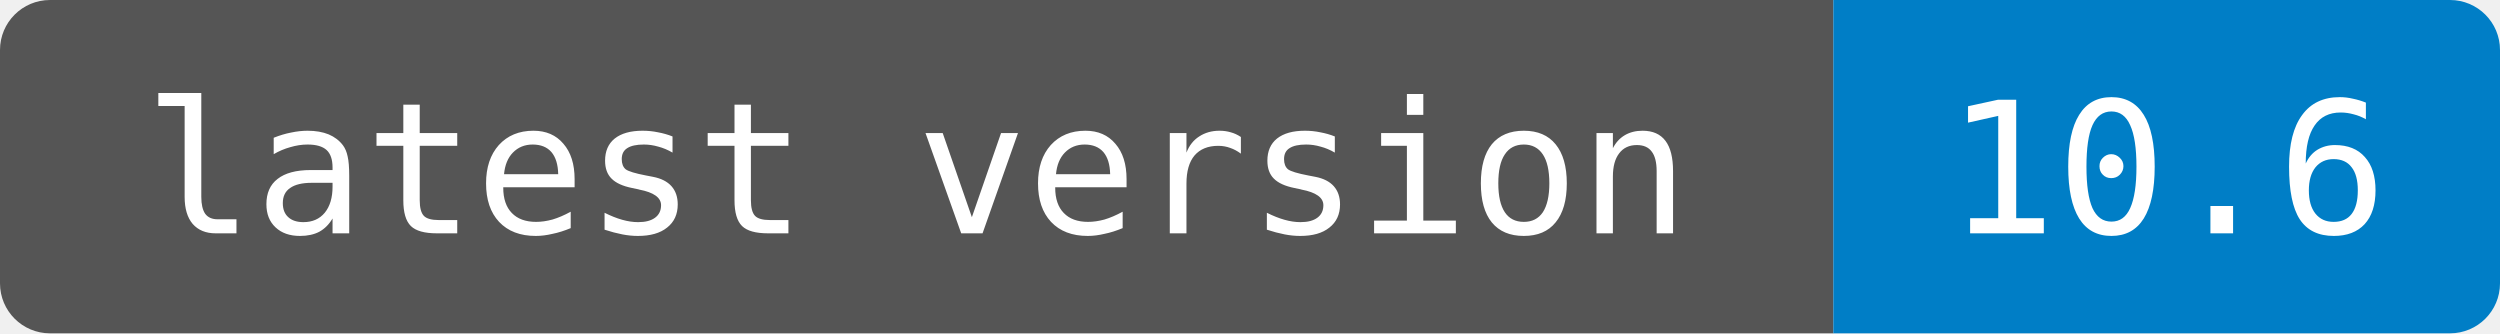
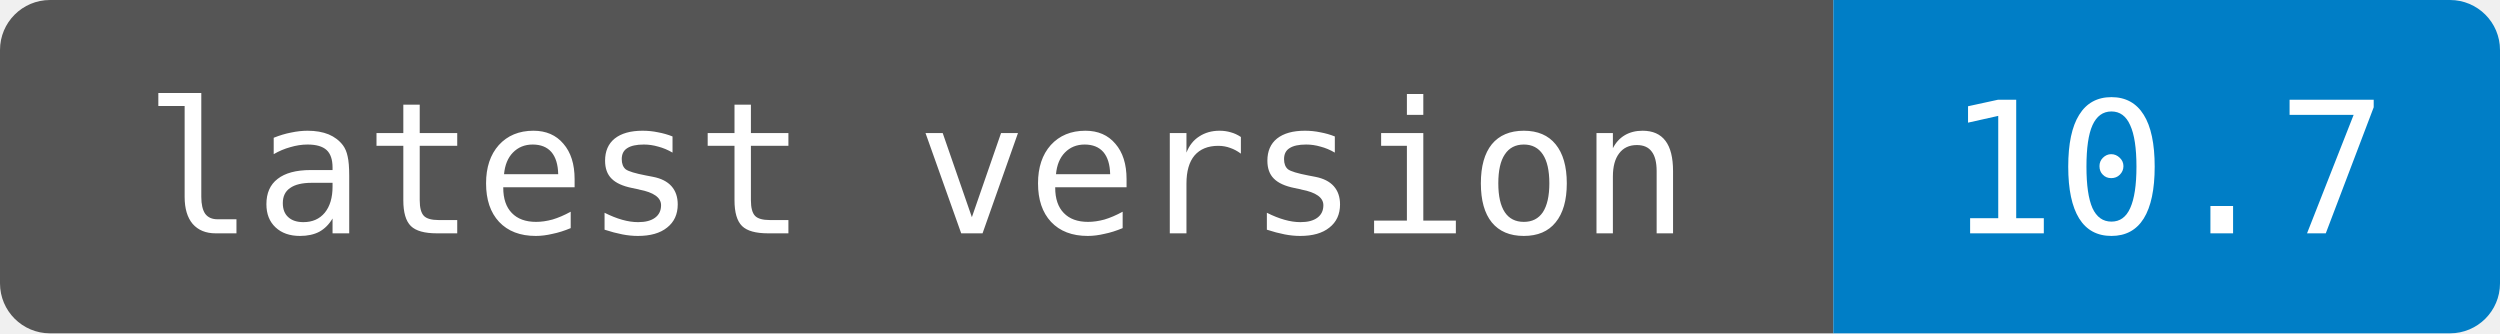
- <svg xmlns="http://www.w3.org/2000/svg" width="150" height="20" role="img" aria-label="latest version: 10.6">
+ <svg xmlns="http://www.w3.org/2000/svg" width="150" height="20" role="img" aria-label="latest version: 10.7">
  <clipPath id="badge">
    <rect width="150" height="20" rx="3" />
  </clipPath>
  <g clip-path="url(#badge)">
    <path fill="#555" d="M0 0h110v20H0z" />
    <path fill="#007ec6" d="M110 0h40v20H110z" />
  </g>
  <g fill="#fff" text-anchor="middle" font-family="monospace" font-size="11">
    <text x="55" y="14">latest version</text>
-     <text x="130" y="14">10.6</text>
+     <text x="130" y="14">10.7</text>
  </g>
</svg>
